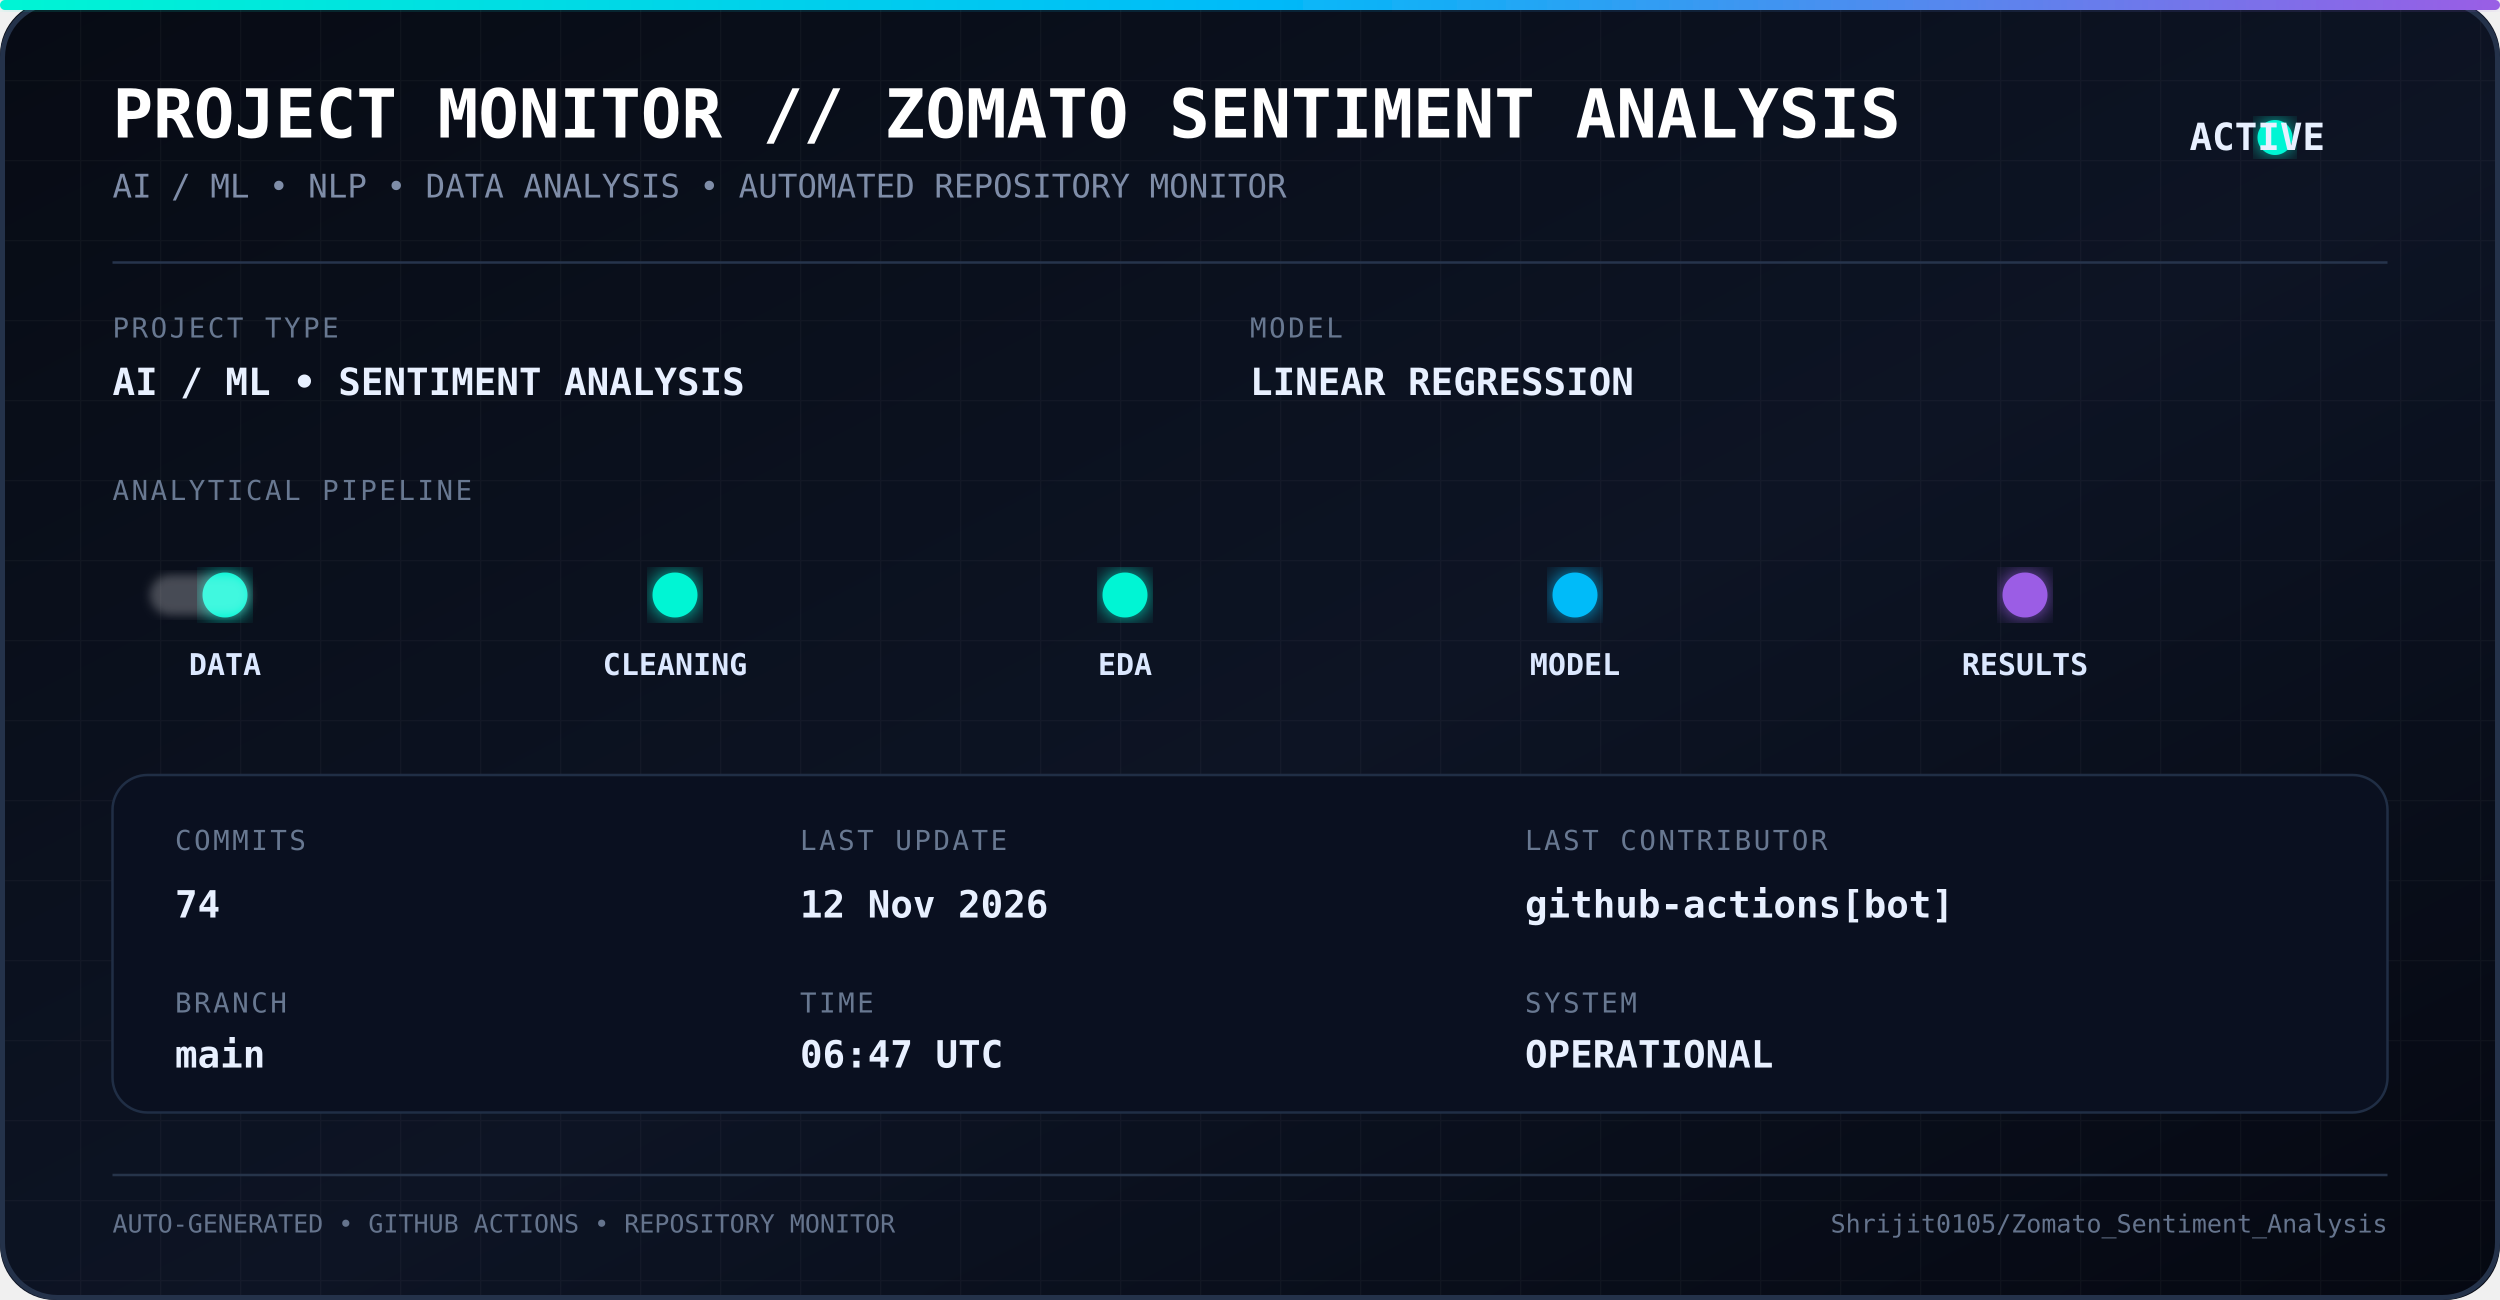
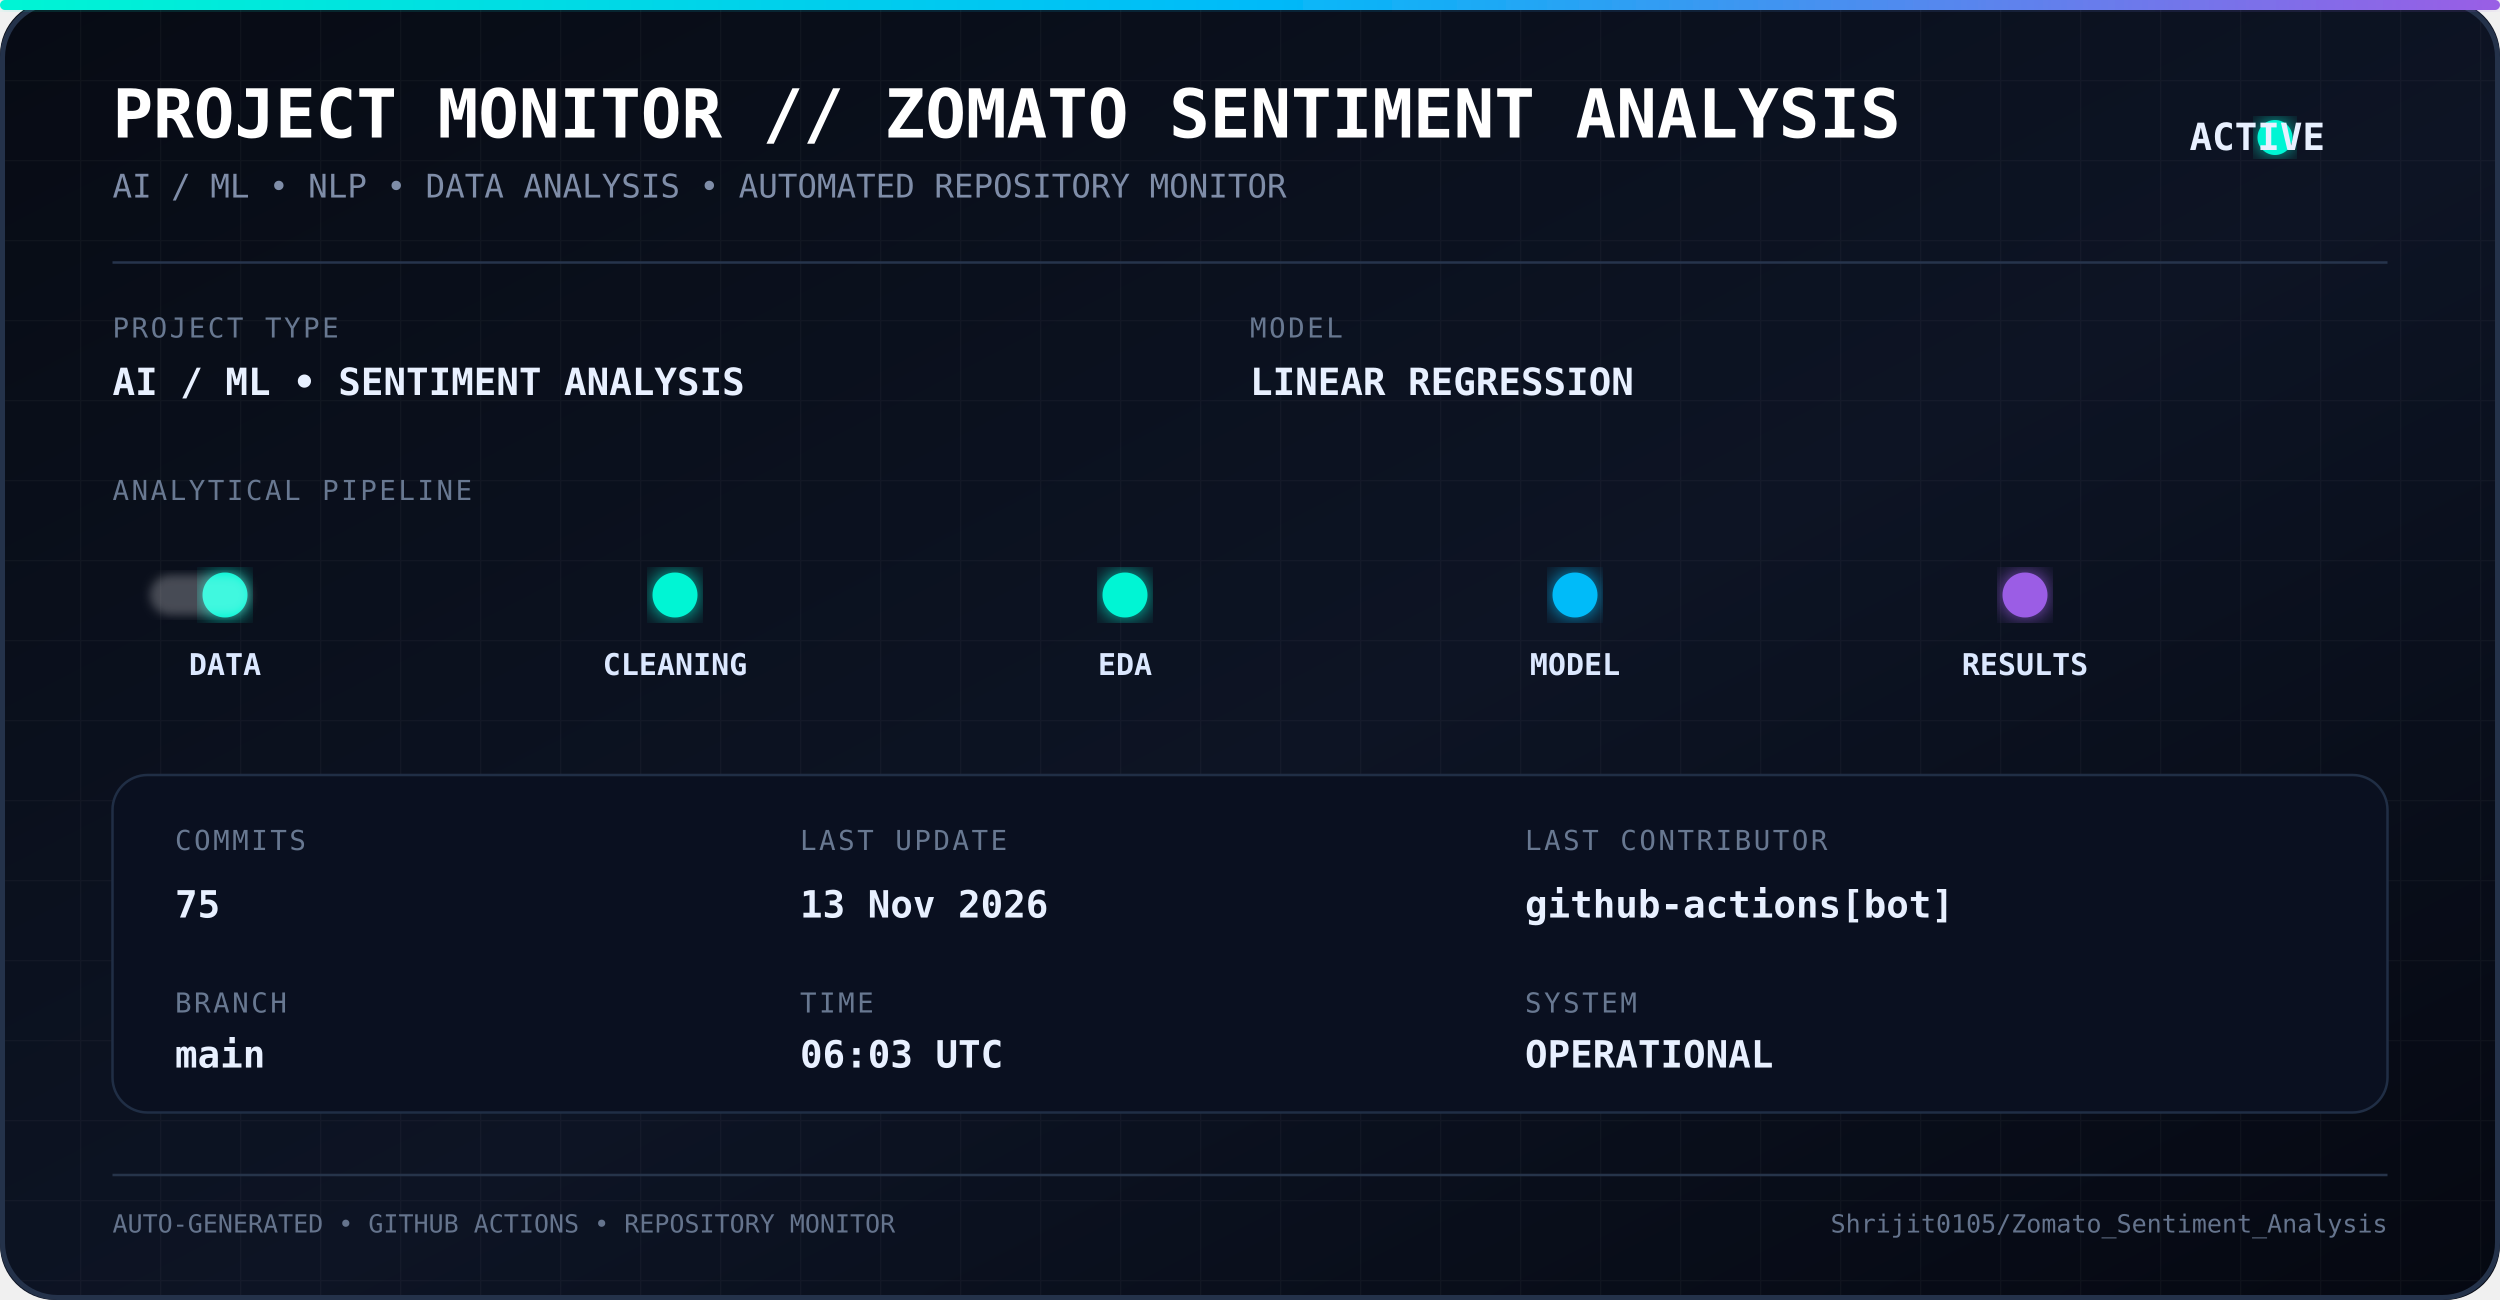
<svg xmlns="http://www.w3.org/2000/svg" width="1000" height="520" viewBox="0 0 1000 520">
  <defs>
    <linearGradient id="bg" x1="0" y1="0" x2="1" y2="1">
      <stop offset="0%" stop-color="#070b14" />
      <stop offset="55%" stop-color="#0d1424" />
      <stop offset="100%" stop-color="#050811" />
    </linearGradient>
    <linearGradient id="line" x1="0" y1="0" x2="1" y2="0">
      <stop offset="0%" stop-color="#00f5d4" />
      <stop offset="50%" stop-color="#00bbf9" />
      <stop offset="100%" stop-color="#9b5de5" />
    </linearGradient>
    <filter id="glow">
      <feGaussianBlur stdDeviation="5" result="blur" />
      <feMerge>
        <feMergeNode in="blur" />
        <feMergeNode in="SourceGraphic" />
      </feMerge>
    </filter>
    <filter id="softGlow">
      <feGaussianBlur stdDeviation="2" />
    </filter>
    <pattern id="grid" width="32" height="32" patternUnits="userSpaceOnUse">
      <path d="M 32 0 L 0 0 0 32" fill="none" stroke="#ffffff" stroke-opacity="0.035" stroke-width="1" />
    </pattern>
    <style>
      .title {
        font-family: monospace;
        font-size: 27px;
        font-weight: bold;
        fill: #ffffff;
      }

      .subtitle {
        font-family: monospace;
        font-size: 13px;
        fill: #7f8da8;
      }

      .label {
        font-family: monospace;
        font-size: 11px;
        fill: #687891;
        letter-spacing: 1px;
      }

      .value {
        font-family: monospace;
        font-size: 15px;
        font-weight: bold;
        fill: #e8f0ff;
      }

      .pipeline {
        font-family: monospace;
        font-size: 12px;
        font-weight: bold;
        fill: #dce8ff;
      }

      .small {
        font-family: monospace;
        font-size: 10px;
        fill: #65748d;
      }
    </style>
  </defs>
  <rect width="1000" height="520" rx="22" fill="url(#bg)" />
  <rect width="1000" height="520" rx="22" fill="url(#grid)" />
  <rect x="1" y="1" width="998" height="518" rx="22" fill="none" stroke="#24324a" stroke-width="2" />
  <rect x="0" y="0" width="1000" height="4" rx="2" fill="url(#line)" filter="url(#glow)" />
  <text x="45" y="55" class="title">
    PROJECT MONITOR // ZOMATO SENTIMENT ANALYSIS
  </text>
  <text x="45" y="79" class="subtitle">
    AI / ML • NLP • DATA ANALYSIS • AUTOMATED REPOSITORY MONITOR
  </text>
  <circle cx="910" cy="55" r="7" fill="#00f5d4" filter="url(#glow)">
    <animate attributeName="opacity" values="1;0.35;1" dur="1.8s" repeatCount="indefinite" />
  </circle>
  <text x="930" y="60" class="value" text-anchor="end">
    ACTIVE
  </text>
  <line x1="45" y1="105" x2="955" y2="105" stroke="#26344c" />
  <text x="45" y="135" class="label">
    PROJECT TYPE
  </text>
  <text x="45" y="158" class="value">
    AI / ML • SENTIMENT ANALYSIS
  </text>
  <text x="500" y="135" class="label">
    MODEL
  </text>
  <text x="500" y="158" class="value">
    LINEAR REGRESSION
  </text>
  <text x="45" y="200" class="label">
    ANALYTICAL PIPELINE
  </text>
  <line x1="55" y1="238" x2="945" y2="238" stroke="url(#line)" stroke-width="2" opacity="0.7" />
  <circle cx="90" cy="238" r="9" fill="#00f5d4" filter="url(#glow)" />
  <circle cx="270" cy="238" r="9" fill="#00f5d4" filter="url(#glow)" />
  <circle cx="450" cy="238" r="9" fill="#00f5d4" filter="url(#glow)" />
  <circle cx="630" cy="238" r="9" fill="#00bbf9" filter="url(#glow)" />
  <circle cx="810" cy="238" r="9" fill="#9b5de5" filter="url(#glow)" />
  <text x="90" y="270" text-anchor="middle" class="pipeline">
    DATA
  </text>
  <text x="270" y="270" text-anchor="middle" class="pipeline">
    CLEANING
  </text>
  <text x="450" y="270" text-anchor="middle" class="pipeline">
    EDA
  </text>
  <text x="630" y="270" text-anchor="middle" class="pipeline">
    MODEL
  </text>
  <text x="810" y="270" text-anchor="middle" class="pipeline">
    RESULTS
  </text>
  <rect x="60" y="230" width="40" height="16" rx="8" fill="#ffffff" opacity="0.25" filter="url(#softGlow)">
    <animate attributeName="x" values="60;900;60" dur="5s" repeatCount="indefinite" />
  </rect>
  <rect x="45" y="310" width="910" height="135" rx="14" fill="#0a1020" stroke="#202e45" />
  <text x="70" y="340" class="label">
    COMMITS
  </text>
  <text x="70" y="367" class="value">
-     74
+     75
  </text>
  <text x="70" y="405" class="label">
    BRANCH
  </text>
  <text x="70" y="427" class="value">
    main
  </text>
  <text x="320" y="340" class="label">
    LAST UPDATE
  </text>
  <text x="320" y="367" class="value">
-     12 Nov 2026
+     13 Nov 2026
  </text>
  <text x="320" y="405" class="label">
    TIME
  </text>
  <text x="320" y="427" class="value">
-     06:47 UTC
+     06:03 UTC
  </text>
  <text x="610" y="340" class="label">
    LAST CONTRIBUTOR
  </text>
  <text x="610" y="367" class="value">
    github-actions[bot]
  </text>
  <text x="610" y="405" class="label">
    SYSTEM
  </text>
  <text x="610" y="427" class="value">
    OPERATIONAL
  </text>
  <line x1="45" y1="470" x2="955" y2="470" stroke="#26344a" />
  <text x="45" y="493" class="small">
    AUTO-GENERATED • GITHUB ACTIONS • REPOSITORY MONITOR
  </text>
  <text x="955" y="493" text-anchor="end" class="small">
    Shrijit0105/Zomato_Sentiment_Analysis
  </text>
</svg>
